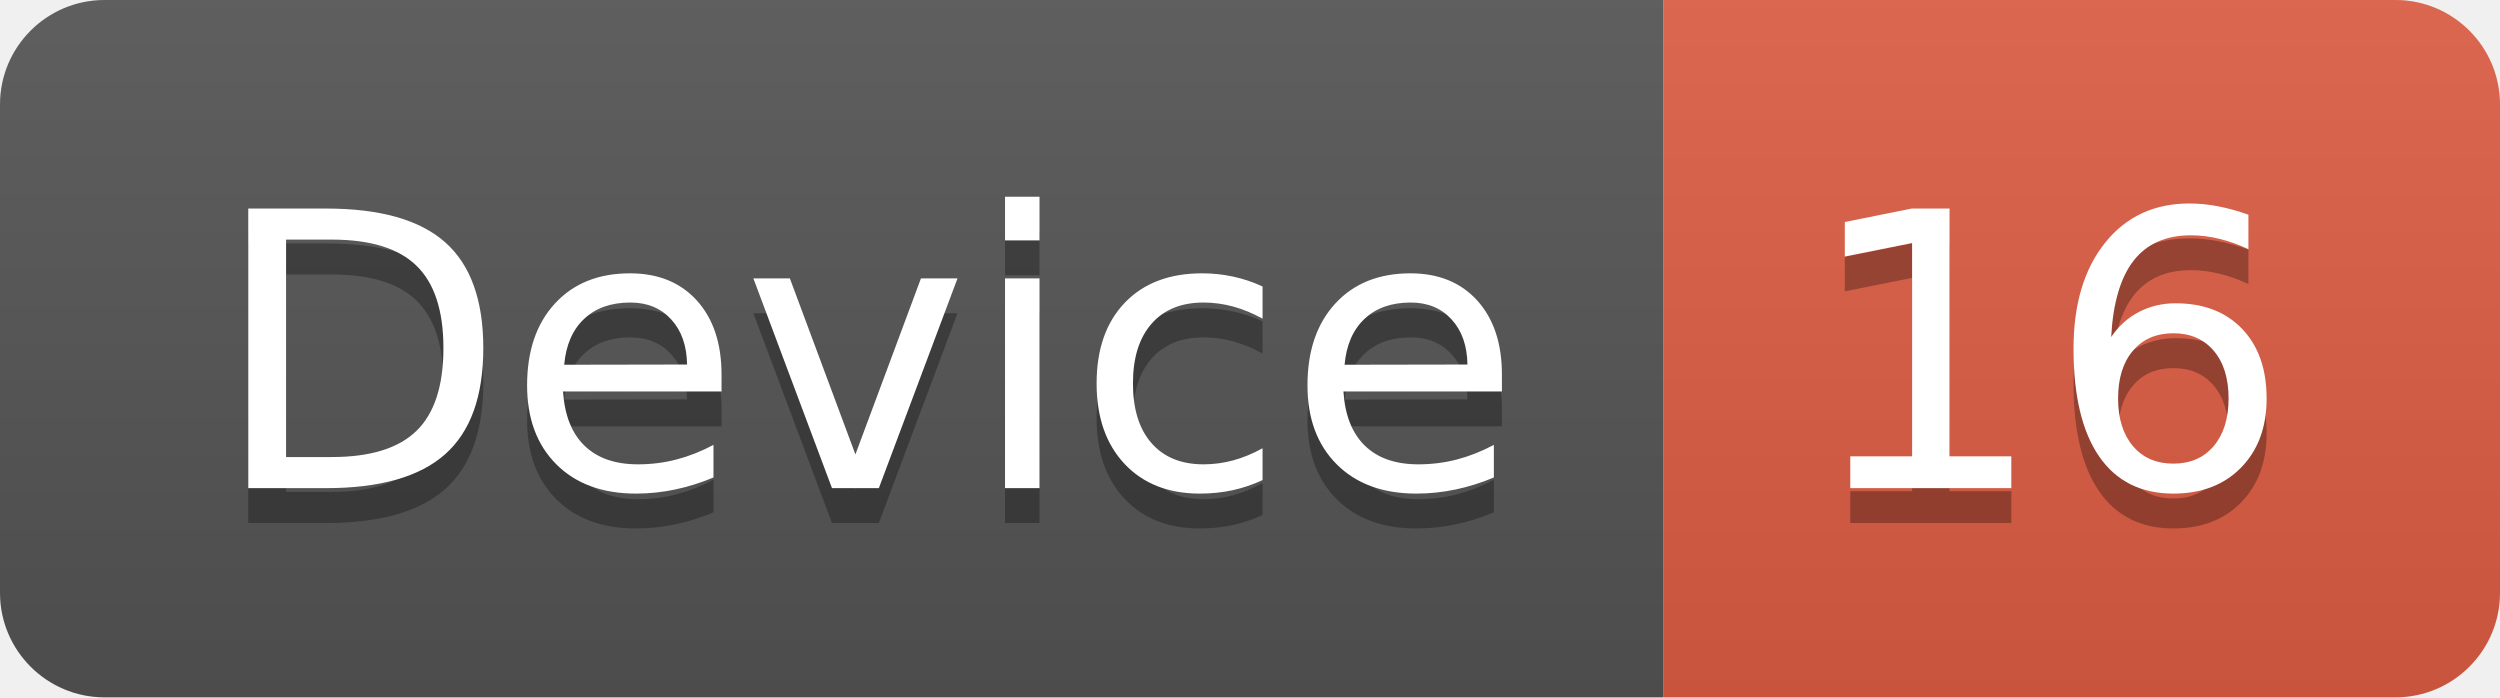
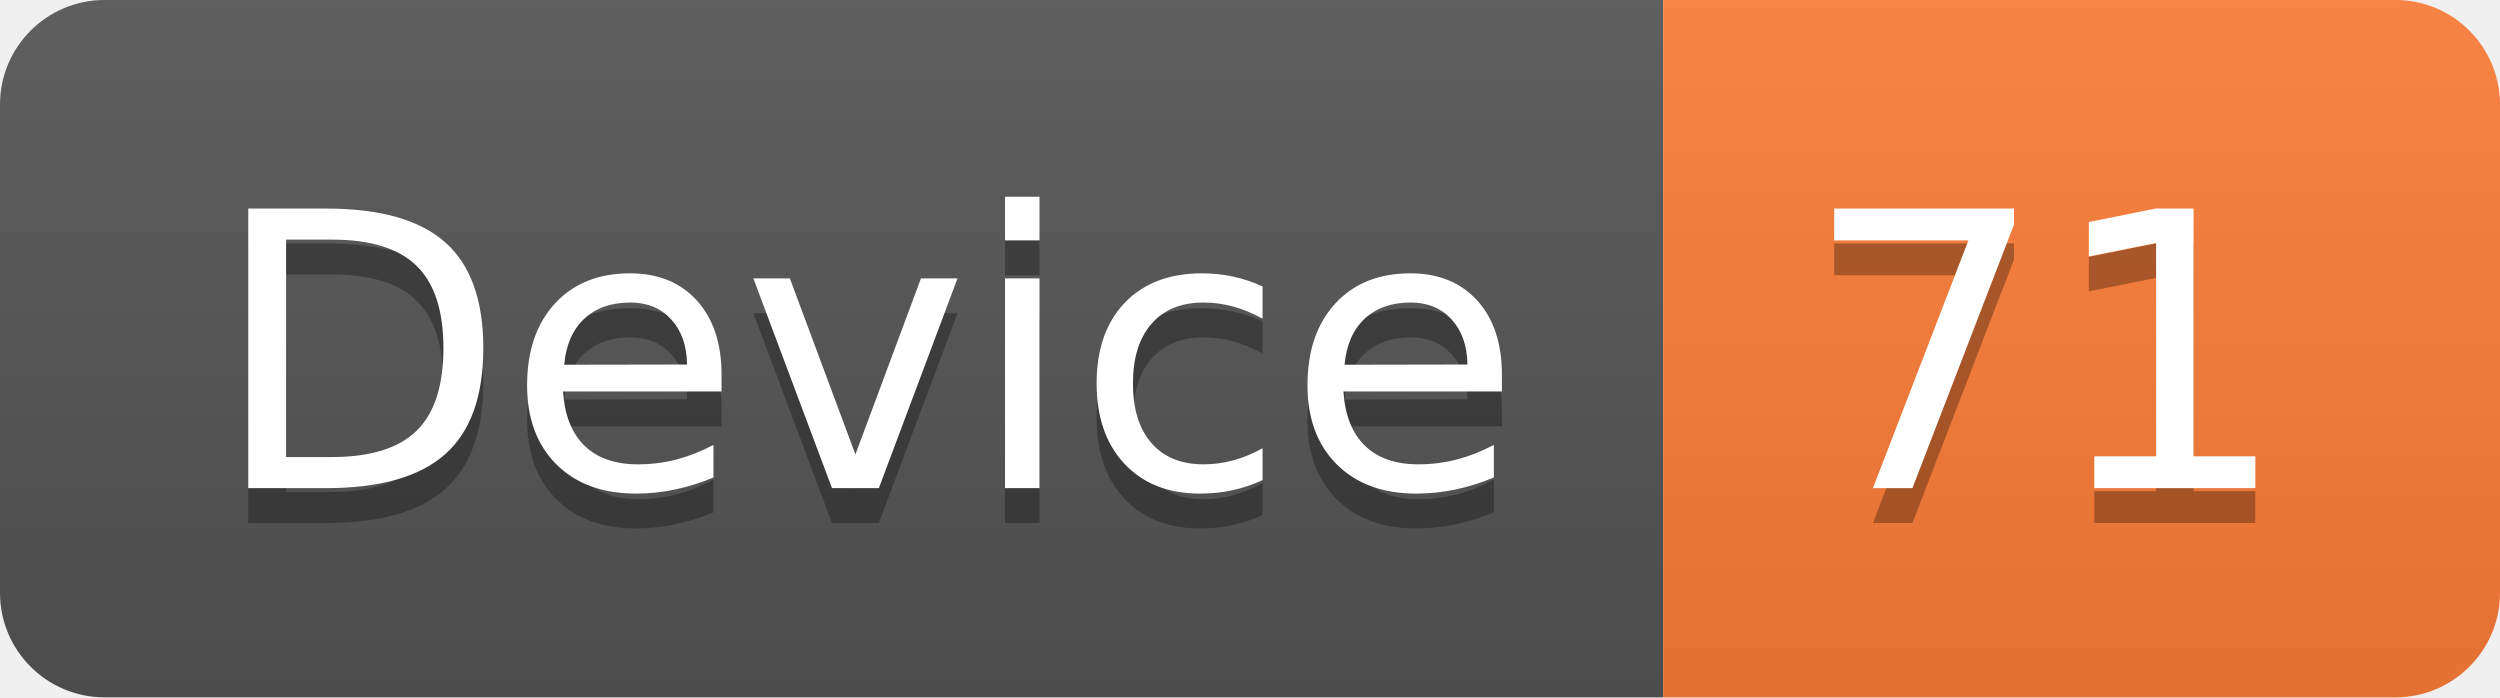
<svg xmlns="http://www.w3.org/2000/svg" width="71.7" height="20">
  <linearGradient id="smooth" x2="0" y2="100%">
    <stop offset="0" stop-color="#bbb" stop-opacity=".1" />
    <stop offset="1" stop-opacity=".1" />
  </linearGradient>
  <clipPath id="round">
    <rect width="71.7" height="20" rx="3" fill="#fff" />
  </clipPath>
  <g clip-path="url(#round)">
    <rect width="47.7" height="20" fill="#555" />
-     <rect x="47.7" width="24.0" height="20" fill="#e05d44" />
+     <rect x="47.7" width="24.0" height="20" fill="#fe7d37" />
    <rect width="71.7" height="20" fill="url(#smooth)" />
  </g>
  <g fill="#fff" text-anchor="middle" font-family="DejaVu Sans,Verdana,Geneva,sans-serif" font-size="110">
    <text x="248.5" y="150" fill="#010101" fill-opacity=".3" transform="scale(0.1)" textLength="377.0" lengthAdjust="spacing">Device</text>
    <text x="248.5" y="140" transform="scale(0.1)" textLength="377.0" lengthAdjust="spacing">Device</text>
-     <text x="587.0" y="150" fill="#010101" fill-opacity=".3" transform="scale(0.1)" textLength="140.0" lengthAdjust="spacing">16</text>
-     <text x="587.0" y="140" transform="scale(0.1)" textLength="140.0" lengthAdjust="spacing">16</text>
+     <text x="587.0" y="150" fill="#010101" fill-opacity=".3" transform="scale(0.1)" textLength="140.0" lengthAdjust="spacing">71</text>
+     <text x="587.0" y="140" transform="scale(0.1)" textLength="140.0" lengthAdjust="spacing">71</text>
  </g>
</svg>
